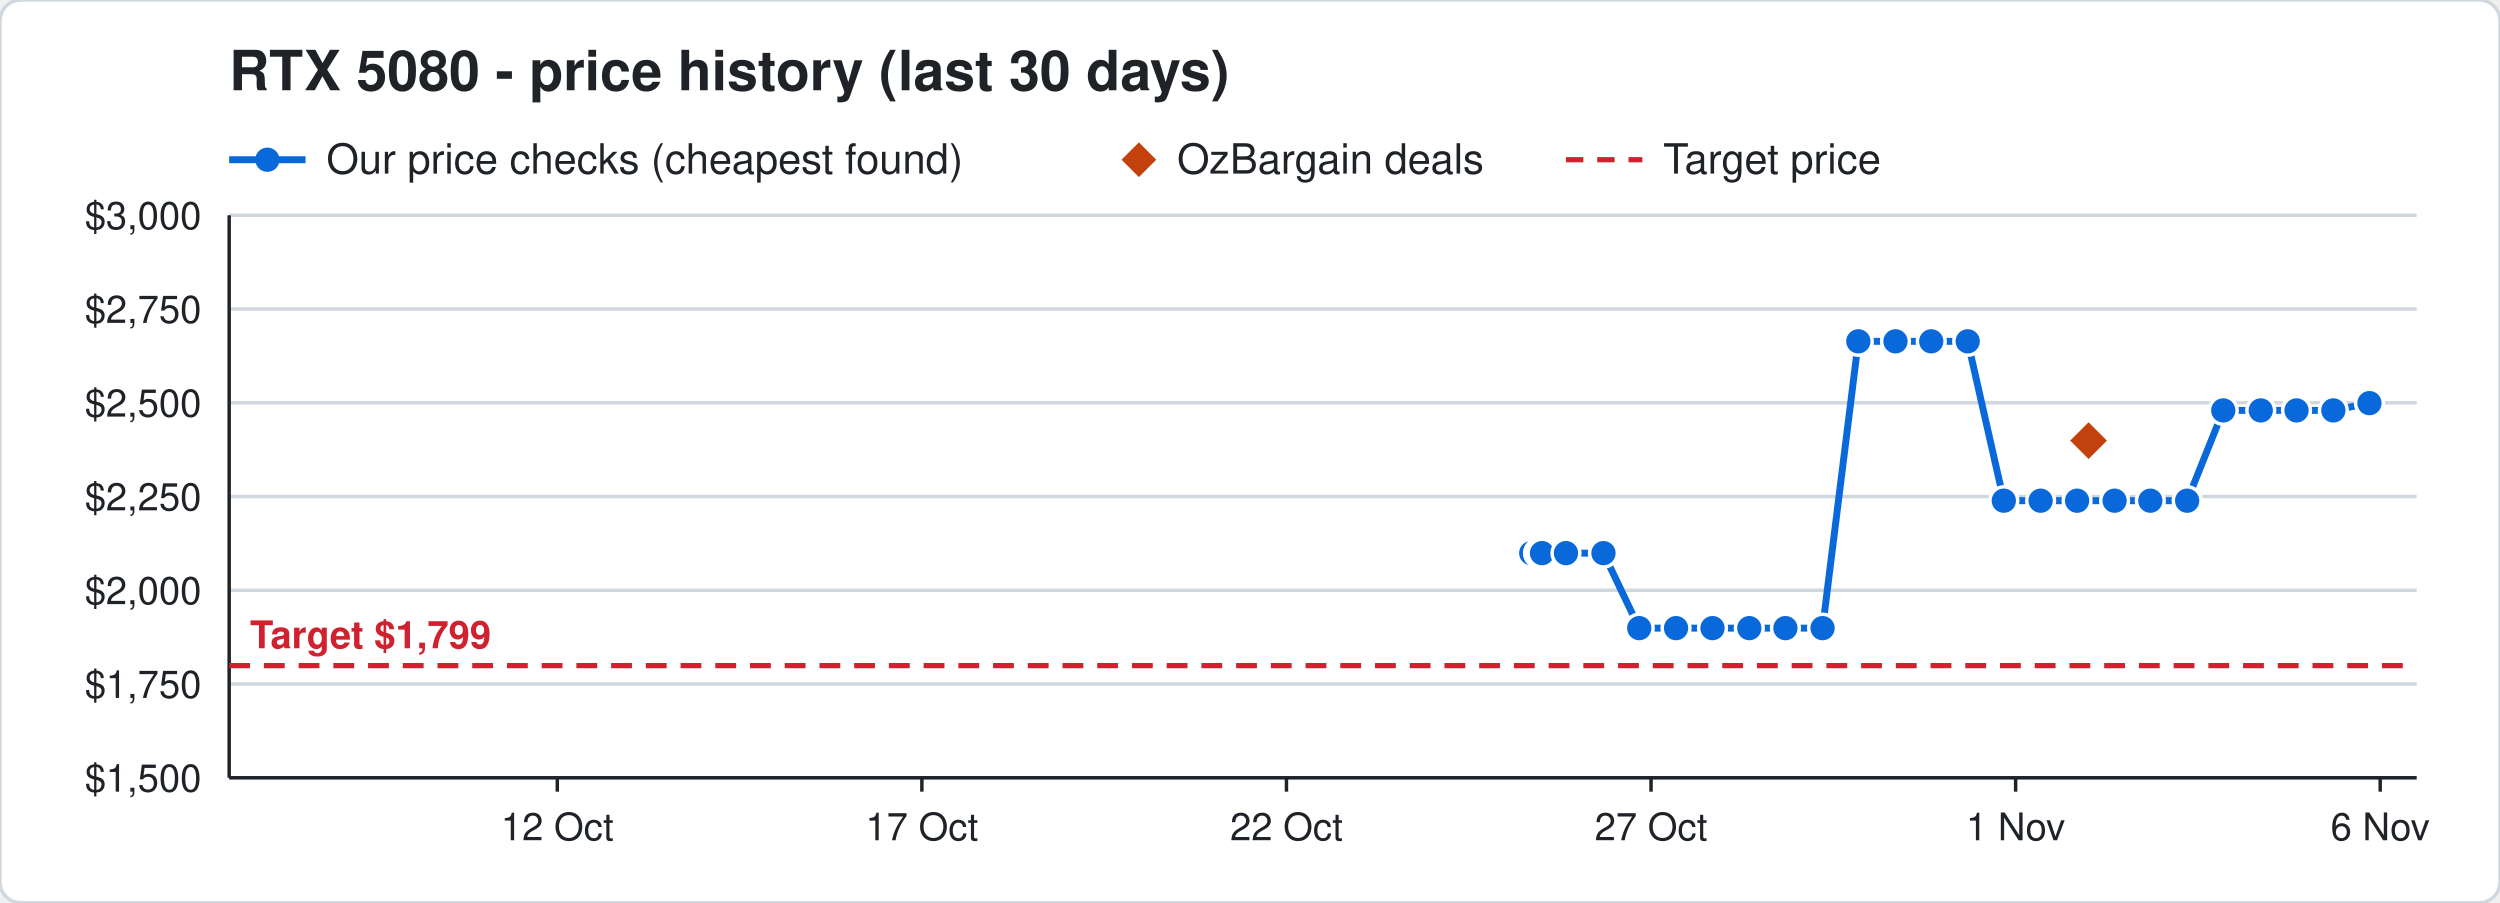
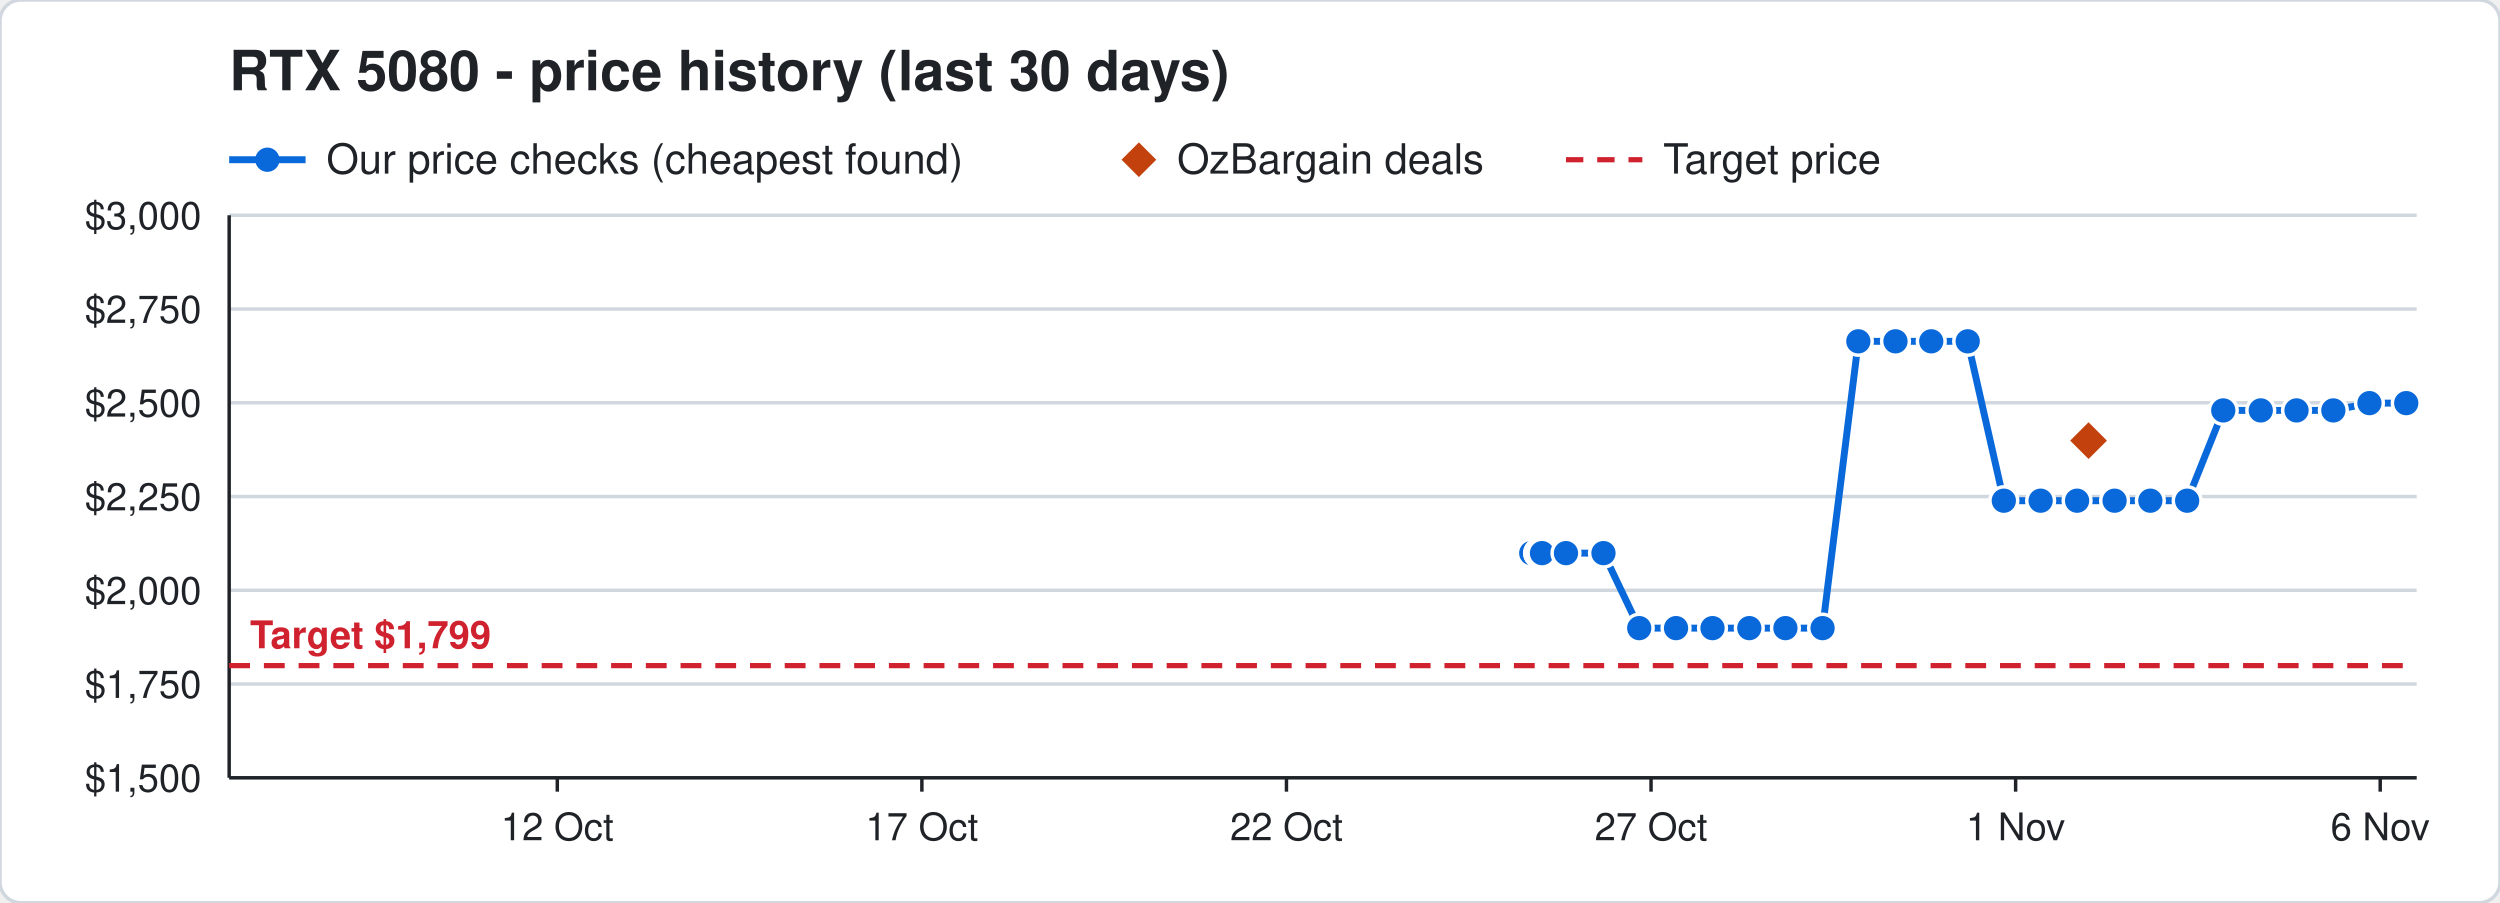
<svg xmlns="http://www.w3.org/2000/svg" width="720" height="260" viewBox="0 0 720 260" font-family="Segoe UI, Helvetica, Arial, sans-serif">
  <rect width="720" height="260" rx="6" fill="#ffffff" stroke="#d0d7de" />
  <text x="66" y="26" font-size="16" font-weight="700" fill="#1f2328">RTX 5080 - price history (last 30 days)</text>
  <line x1="66" y1="46" x2="88" y2="46" stroke="#0969da" stroke-width="2" />
  <circle cx="77" cy="46" r="3.5" fill="#0969da" />
  <text x="94" y="50" font-size="12" fill="#1f2328">Our price checks (cheapest found)</text>
  <path d="M328 41 l5 5 l-5 5 l-5 -5 z" fill="#c2410c" />
  <text x="339" y="50" font-size="12" fill="#1f2328">OzBargain deals</text>
  <line x1="451" y1="46" x2="473" y2="46" stroke="#cf222e" stroke-width="1.5" stroke-dasharray="5 4" />
  <text x="479" y="50" font-size="12" fill="#1f2328">Target price</text>
  <line x1="66" y1="224.0" x2="696" y2="224.0" stroke="#d0d7de" />
  <text x="58" y="228.0" font-size="11" text-anchor="end" fill="#1f2328">$1,500</text>
  <line x1="66" y1="197.0" x2="696" y2="197.0" stroke="#d0d7de" />
  <text x="58" y="201.0" font-size="11" text-anchor="end" fill="#1f2328">$1,750</text>
  <line x1="66" y1="170.0" x2="696" y2="170.0" stroke="#d0d7de" />
  <text x="58" y="174.0" font-size="11" text-anchor="end" fill="#1f2328">$2,000</text>
  <line x1="66" y1="143.0" x2="696" y2="143.0" stroke="#d0d7de" />
  <text x="58" y="147.0" font-size="11" text-anchor="end" fill="#1f2328">$2,250</text>
  <line x1="66" y1="116.0" x2="696" y2="116.0" stroke="#d0d7de" />
  <text x="58" y="120.0" font-size="11" text-anchor="end" fill="#1f2328">$2,500</text>
  <line x1="66" y1="89.0" x2="696" y2="89.0" stroke="#d0d7de" />
  <text x="58" y="93.0" font-size="11" text-anchor="end" fill="#1f2328">$2,750</text>
  <line x1="66" y1="62.0" x2="696" y2="62.0" stroke="#d0d7de" />
  <text x="58" y="66.0" font-size="11" text-anchor="end" fill="#1f2328">$3,000</text>
  <line x1="685.5" y1="224" x2="685.5" y2="228" stroke="#1f2328" />
  <text x="685.5" y="242" font-size="11" text-anchor="middle" fill="#1f2328">6 Nov</text>
  <line x1="580.5" y1="224" x2="580.5" y2="228" stroke="#1f2328" />
  <text x="580.5" y="242" font-size="11" text-anchor="middle" fill="#1f2328">1 Nov</text>
  <line x1="475.5" y1="224" x2="475.5" y2="228" stroke="#1f2328" />
  <text x="475.5" y="242" font-size="11" text-anchor="middle" fill="#1f2328">27 Oct</text>
  <line x1="370.5" y1="224" x2="370.5" y2="228" stroke="#1f2328" />
  <text x="370.5" y="242" font-size="11" text-anchor="middle" fill="#1f2328">22 Oct</text>
  <line x1="265.5" y1="224" x2="265.5" y2="228" stroke="#1f2328" />
  <text x="265.5" y="242" font-size="11" text-anchor="middle" fill="#1f2328">17 Oct</text>
  <line x1="160.5" y1="224" x2="160.5" y2="228" stroke="#1f2328" />
  <text x="160.5" y="242" font-size="11" text-anchor="middle" fill="#1f2328">12 Oct</text>
  <line x1="66" y1="224" x2="696" y2="224" stroke="#1f2328" />
  <line x1="66" y1="62" x2="66" y2="224" stroke="#1f2328" />
  <line x1="66" y1="191.7" x2="696" y2="191.7" stroke="#cf222e" stroke-width="1.5" stroke-dasharray="6 4" />
  <text x="72" y="186.7" font-size="11" font-weight="700" text-anchor="start" fill="#cf222e" stroke="#ffffff" stroke-width="3" paint-order="stroke">Target $1,799</text>
-   <polyline points="441.0,159.3 443.1,159.3 443.2,159.3 443.9,159.3 444.0,159.3 444.1,159.3 451.0,159.3 461.8,159.3 472.1,180.9 482.7,180.9 493.2,180.9 503.8,180.9 514.2,180.9 524.9,180.9 535.2,98.3 545.9,98.3 556.2,98.3 566.7,98.3 577.1,144.2 587.7,144.2 598.2,144.2 609.0,144.2 619.3,144.2 629.9,144.2 640.3,118.2 651.1,118.2 661.4,118.2 672.0,118.2 682.4,116.1" fill="none" stroke="#0969da" stroke-width="2" />
+   <polyline points="441.0,159.3 443.1,159.3 443.2,159.3 443.9,159.3 444.0,159.3 444.1,159.3 451.0,159.3 461.8,159.3 472.1,180.9 482.7,180.9 493.2,180.9 503.8,180.9 514.2,180.9 524.9,180.9 535.2,98.3 545.9,98.3 556.2,98.3 566.7,98.3 577.1,144.2 587.7,144.2 598.2,144.2 609.0,144.2 619.3,144.2 629.9,144.2 640.3,118.2 651.1,118.2 661.4,118.2 672.0,118.2 682.4,116.1 693.0,116.1" fill="none" stroke="#0969da" stroke-width="2" />
  <circle cx="441.0" cy="159.3" r="4" fill="#0969da" stroke="#ffffff" stroke-width="1" />
  <circle cx="443.1" cy="159.3" r="4" fill="#0969da" stroke="#ffffff" stroke-width="1" />
  <circle cx="443.2" cy="159.3" r="4" fill="#0969da" stroke="#ffffff" stroke-width="1" />
  <circle cx="443.9" cy="159.3" r="4" fill="#0969da" stroke="#ffffff" stroke-width="1" />
  <circle cx="444.0" cy="159.3" r="4" fill="#0969da" stroke="#ffffff" stroke-width="1" />
  <circle cx="444.1" cy="159.3" r="4" fill="#0969da" stroke="#ffffff" stroke-width="1" />
  <circle cx="451.0" cy="159.3" r="4" fill="#0969da" stroke="#ffffff" stroke-width="1" />
  <circle cx="461.8" cy="159.3" r="4" fill="#0969da" stroke="#ffffff" stroke-width="1" />
  <circle cx="472.1" cy="180.9" r="4" fill="#0969da" stroke="#ffffff" stroke-width="1" />
  <circle cx="482.7" cy="180.9" r="4" fill="#0969da" stroke="#ffffff" stroke-width="1" />
  <circle cx="493.2" cy="180.9" r="4" fill="#0969da" stroke="#ffffff" stroke-width="1" />
  <circle cx="503.8" cy="180.9" r="4" fill="#0969da" stroke="#ffffff" stroke-width="1" />
  <circle cx="514.2" cy="180.9" r="4" fill="#0969da" stroke="#ffffff" stroke-width="1" />
  <circle cx="524.9" cy="180.9" r="4" fill="#0969da" stroke="#ffffff" stroke-width="1" />
  <circle cx="535.2" cy="98.3" r="4" fill="#0969da" stroke="#ffffff" stroke-width="1" />
  <circle cx="545.9" cy="98.3" r="4" fill="#0969da" stroke="#ffffff" stroke-width="1" />
  <circle cx="556.2" cy="98.3" r="4" fill="#0969da" stroke="#ffffff" stroke-width="1" />
  <circle cx="566.7" cy="98.3" r="4" fill="#0969da" stroke="#ffffff" stroke-width="1" />
  <circle cx="577.1" cy="144.2" r="4" fill="#0969da" stroke="#ffffff" stroke-width="1" />
  <circle cx="587.7" cy="144.2" r="4" fill="#0969da" stroke="#ffffff" stroke-width="1" />
  <circle cx="598.2" cy="144.2" r="4" fill="#0969da" stroke="#ffffff" stroke-width="1" />
  <circle cx="609.0" cy="144.2" r="4" fill="#0969da" stroke="#ffffff" stroke-width="1" />
  <circle cx="619.3" cy="144.2" r="4" fill="#0969da" stroke="#ffffff" stroke-width="1" />
  <circle cx="629.9" cy="144.2" r="4" fill="#0969da" stroke="#ffffff" stroke-width="1" />
  <circle cx="640.3" cy="118.2" r="4" fill="#0969da" stroke="#ffffff" stroke-width="1" />
  <circle cx="651.1" cy="118.2" r="4" fill="#0969da" stroke="#ffffff" stroke-width="1" />
  <circle cx="661.4" cy="118.2" r="4" fill="#0969da" stroke="#ffffff" stroke-width="1" />
  <circle cx="672.0" cy="118.2" r="4" fill="#0969da" stroke="#ffffff" stroke-width="1" />
  <circle cx="682.4" cy="116.1" r="4" fill="#0969da" stroke="#ffffff" stroke-width="1" />
+   <circle cx="693.0" cy="116.1" r="4" fill="#0969da" stroke="#ffffff" stroke-width="1" />
  <path d="M601.5 120.9 l6 6 l-6 6 l-6 -6 z" fill="#c2410c" stroke="#ffffff" stroke-width="1" />
</svg>
